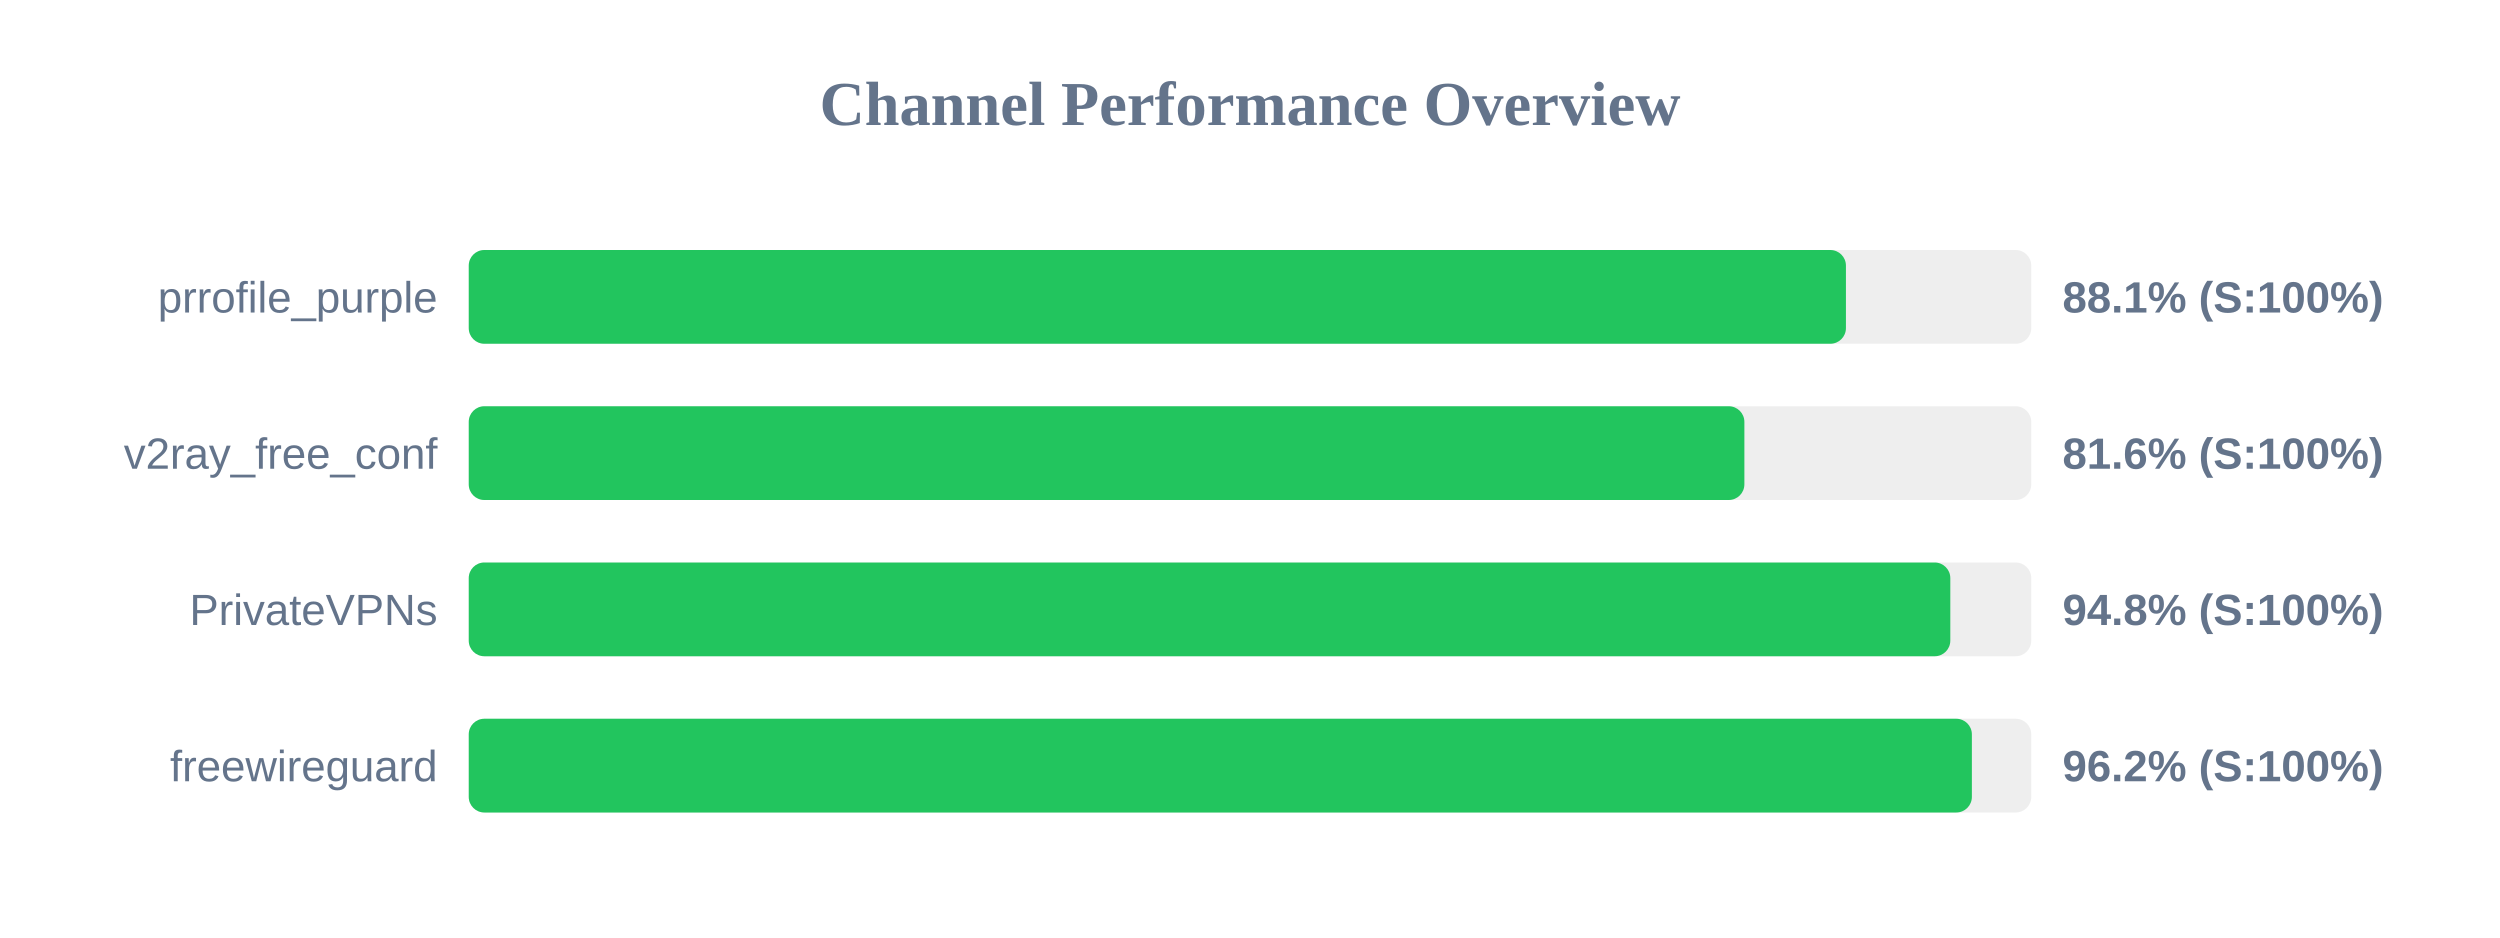
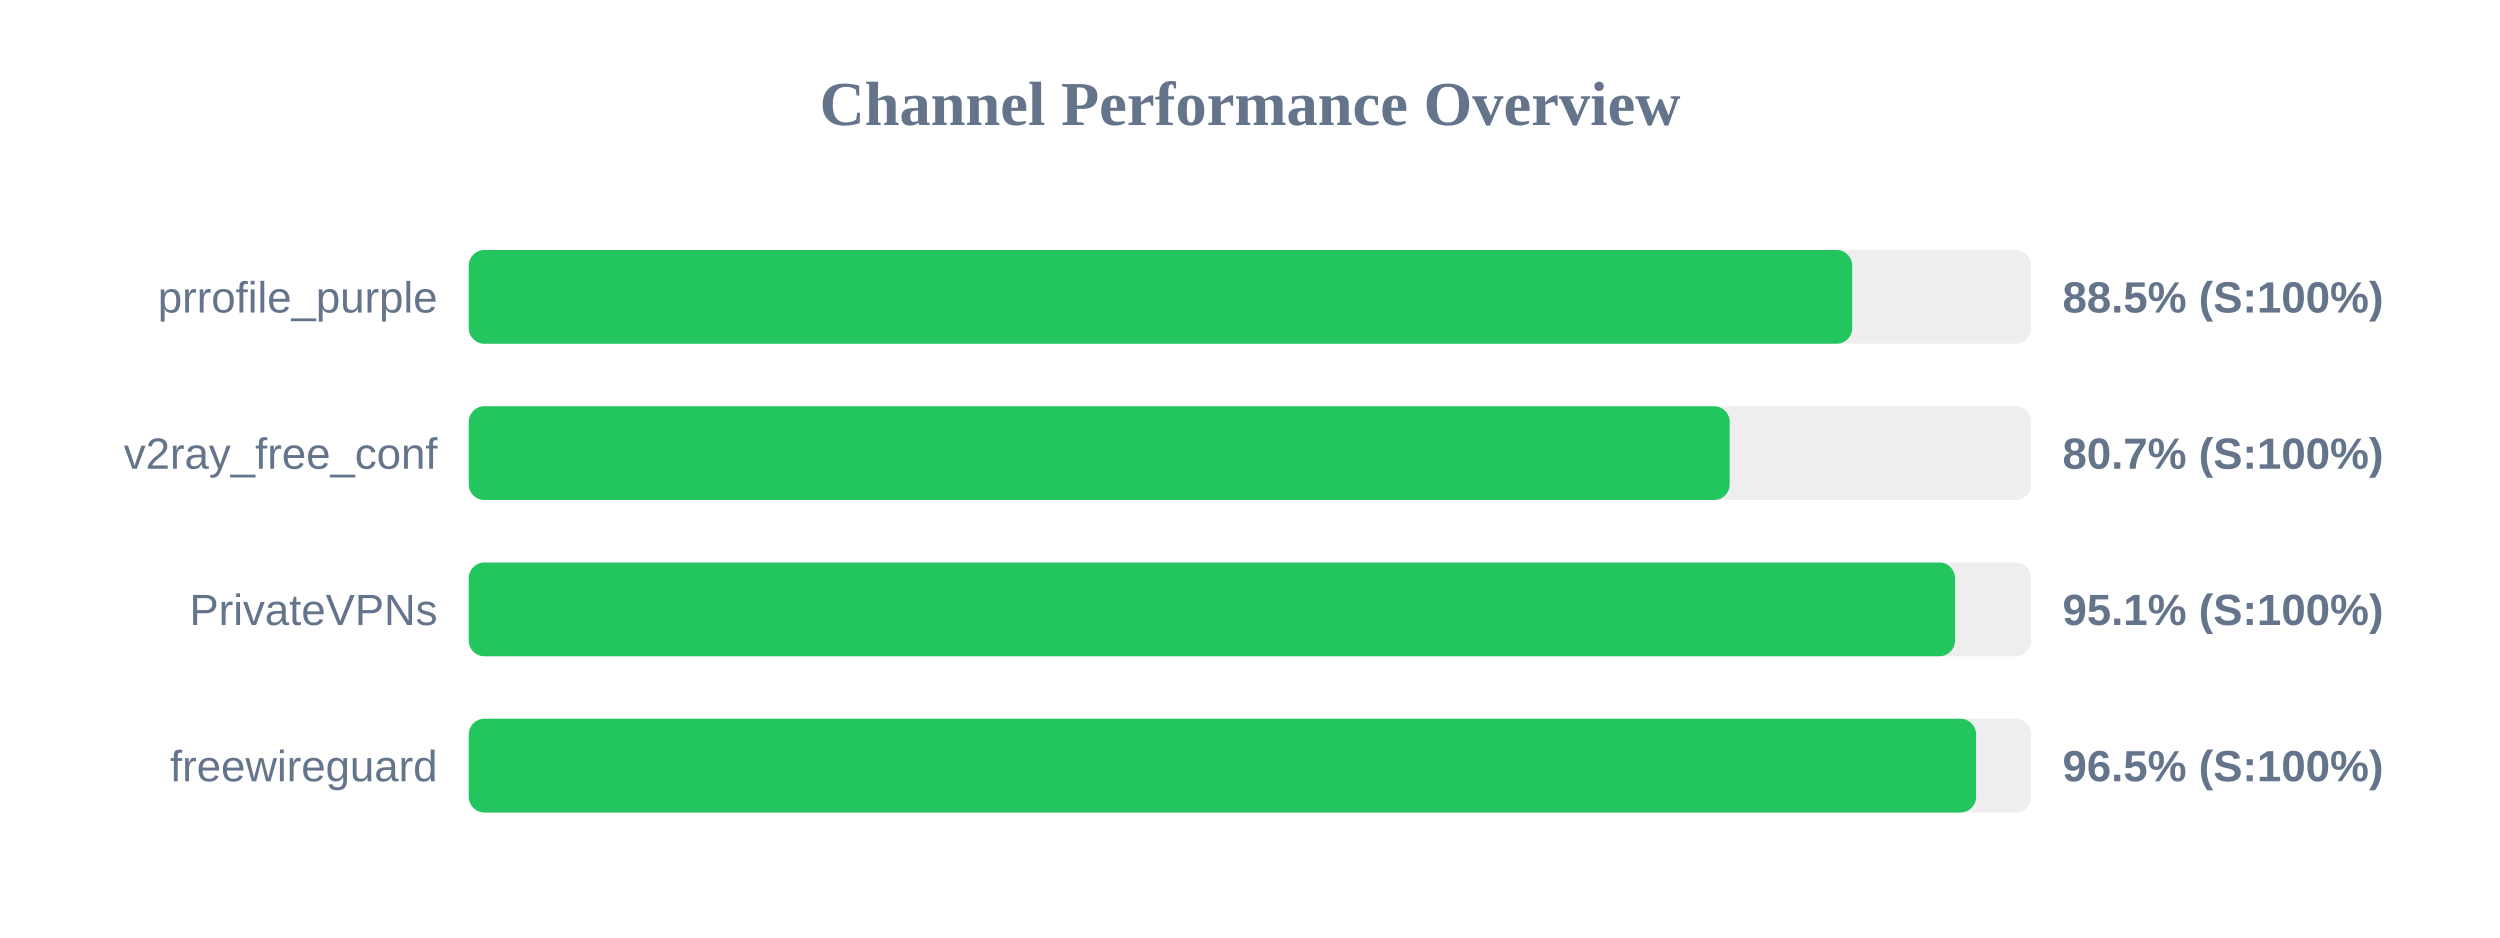
<svg xmlns="http://www.w3.org/2000/svg" width="800" height="300" version="1.1">
  <style>
        .row { font: 14px Arial; fill: #64748b; }
        .score { font: bold 14px Arial; fill: #64748b; }
    </style>
  <text x="400" y="40" text-anchor="middle" font-size="20px" font-weight="bold" fill="#64748b">Channel Performance Overview</text>
  <rect x="150" y="80" width="500" height="30" fill="#eee" rx="5" />
-   <rect x="150" y="80" width="440.7" height="30" fill="#22c55e" rx="5" />
+   <rect x="150" y="80" width="442.7" height="30" fill="#22c55e" rx="5" />
  <text x="140" y="100" text-anchor="end" class="row">prrofile_purple</text>
-   <text x="660" y="100" text-anchor="start" class="score">88.1% (S:100%)</text>
+   <text x="660" y="100" text-anchor="start" class="score">88.5% (S:100%)</text>
  <rect x="150" y="130" width="500" height="30" fill="#eee" rx="5" />
-   <rect x="150" y="130" width="408.2" height="30" fill="#22c55e" rx="5" />
+   <rect x="150" y="130" width="403.5" height="30" fill="#22c55e" rx="5" />
  <text x="140" y="150" text-anchor="end" class="row">v2ray_free_conf</text>
-   <text x="660" y="150" text-anchor="start" class="score">81.6% (S:100%)</text>
+   <text x="660" y="150" text-anchor="start" class="score">80.7% (S:100%)</text>
  <rect x="150" y="180" width="500" height="30" fill="#eee" rx="5" />
-   <rect x="150" y="180" width="474.1" height="30" fill="#22c55e" rx="5" />
+   <rect x="150" y="180" width="475.6" height="30" fill="#22c55e" rx="5" />
  <text x="140" y="200" text-anchor="end" class="row">PrivateVPNs</text>
-   <text x="660" y="200" text-anchor="start" class="score">94.8% (S:100%)</text>
+   <text x="660" y="200" text-anchor="start" class="score">95.1% (S:100%)</text>
  <rect x="150" y="230" width="500" height="30" fill="#eee" rx="5" />
-   <rect x="150" y="230" width="481.0" height="30" fill="#22c55e" rx="5" />
+   <rect x="150" y="230" width="482.35" height="30" fill="#22c55e" rx="5" />
  <text x="140" y="250" text-anchor="end" class="row">freewireguard</text>
-   <text x="660" y="250" text-anchor="start" class="score">96.2% (S:100%)</text>
+   <text x="660" y="250" text-anchor="start" class="score">96.5% (S:100%)</text>
</svg>
